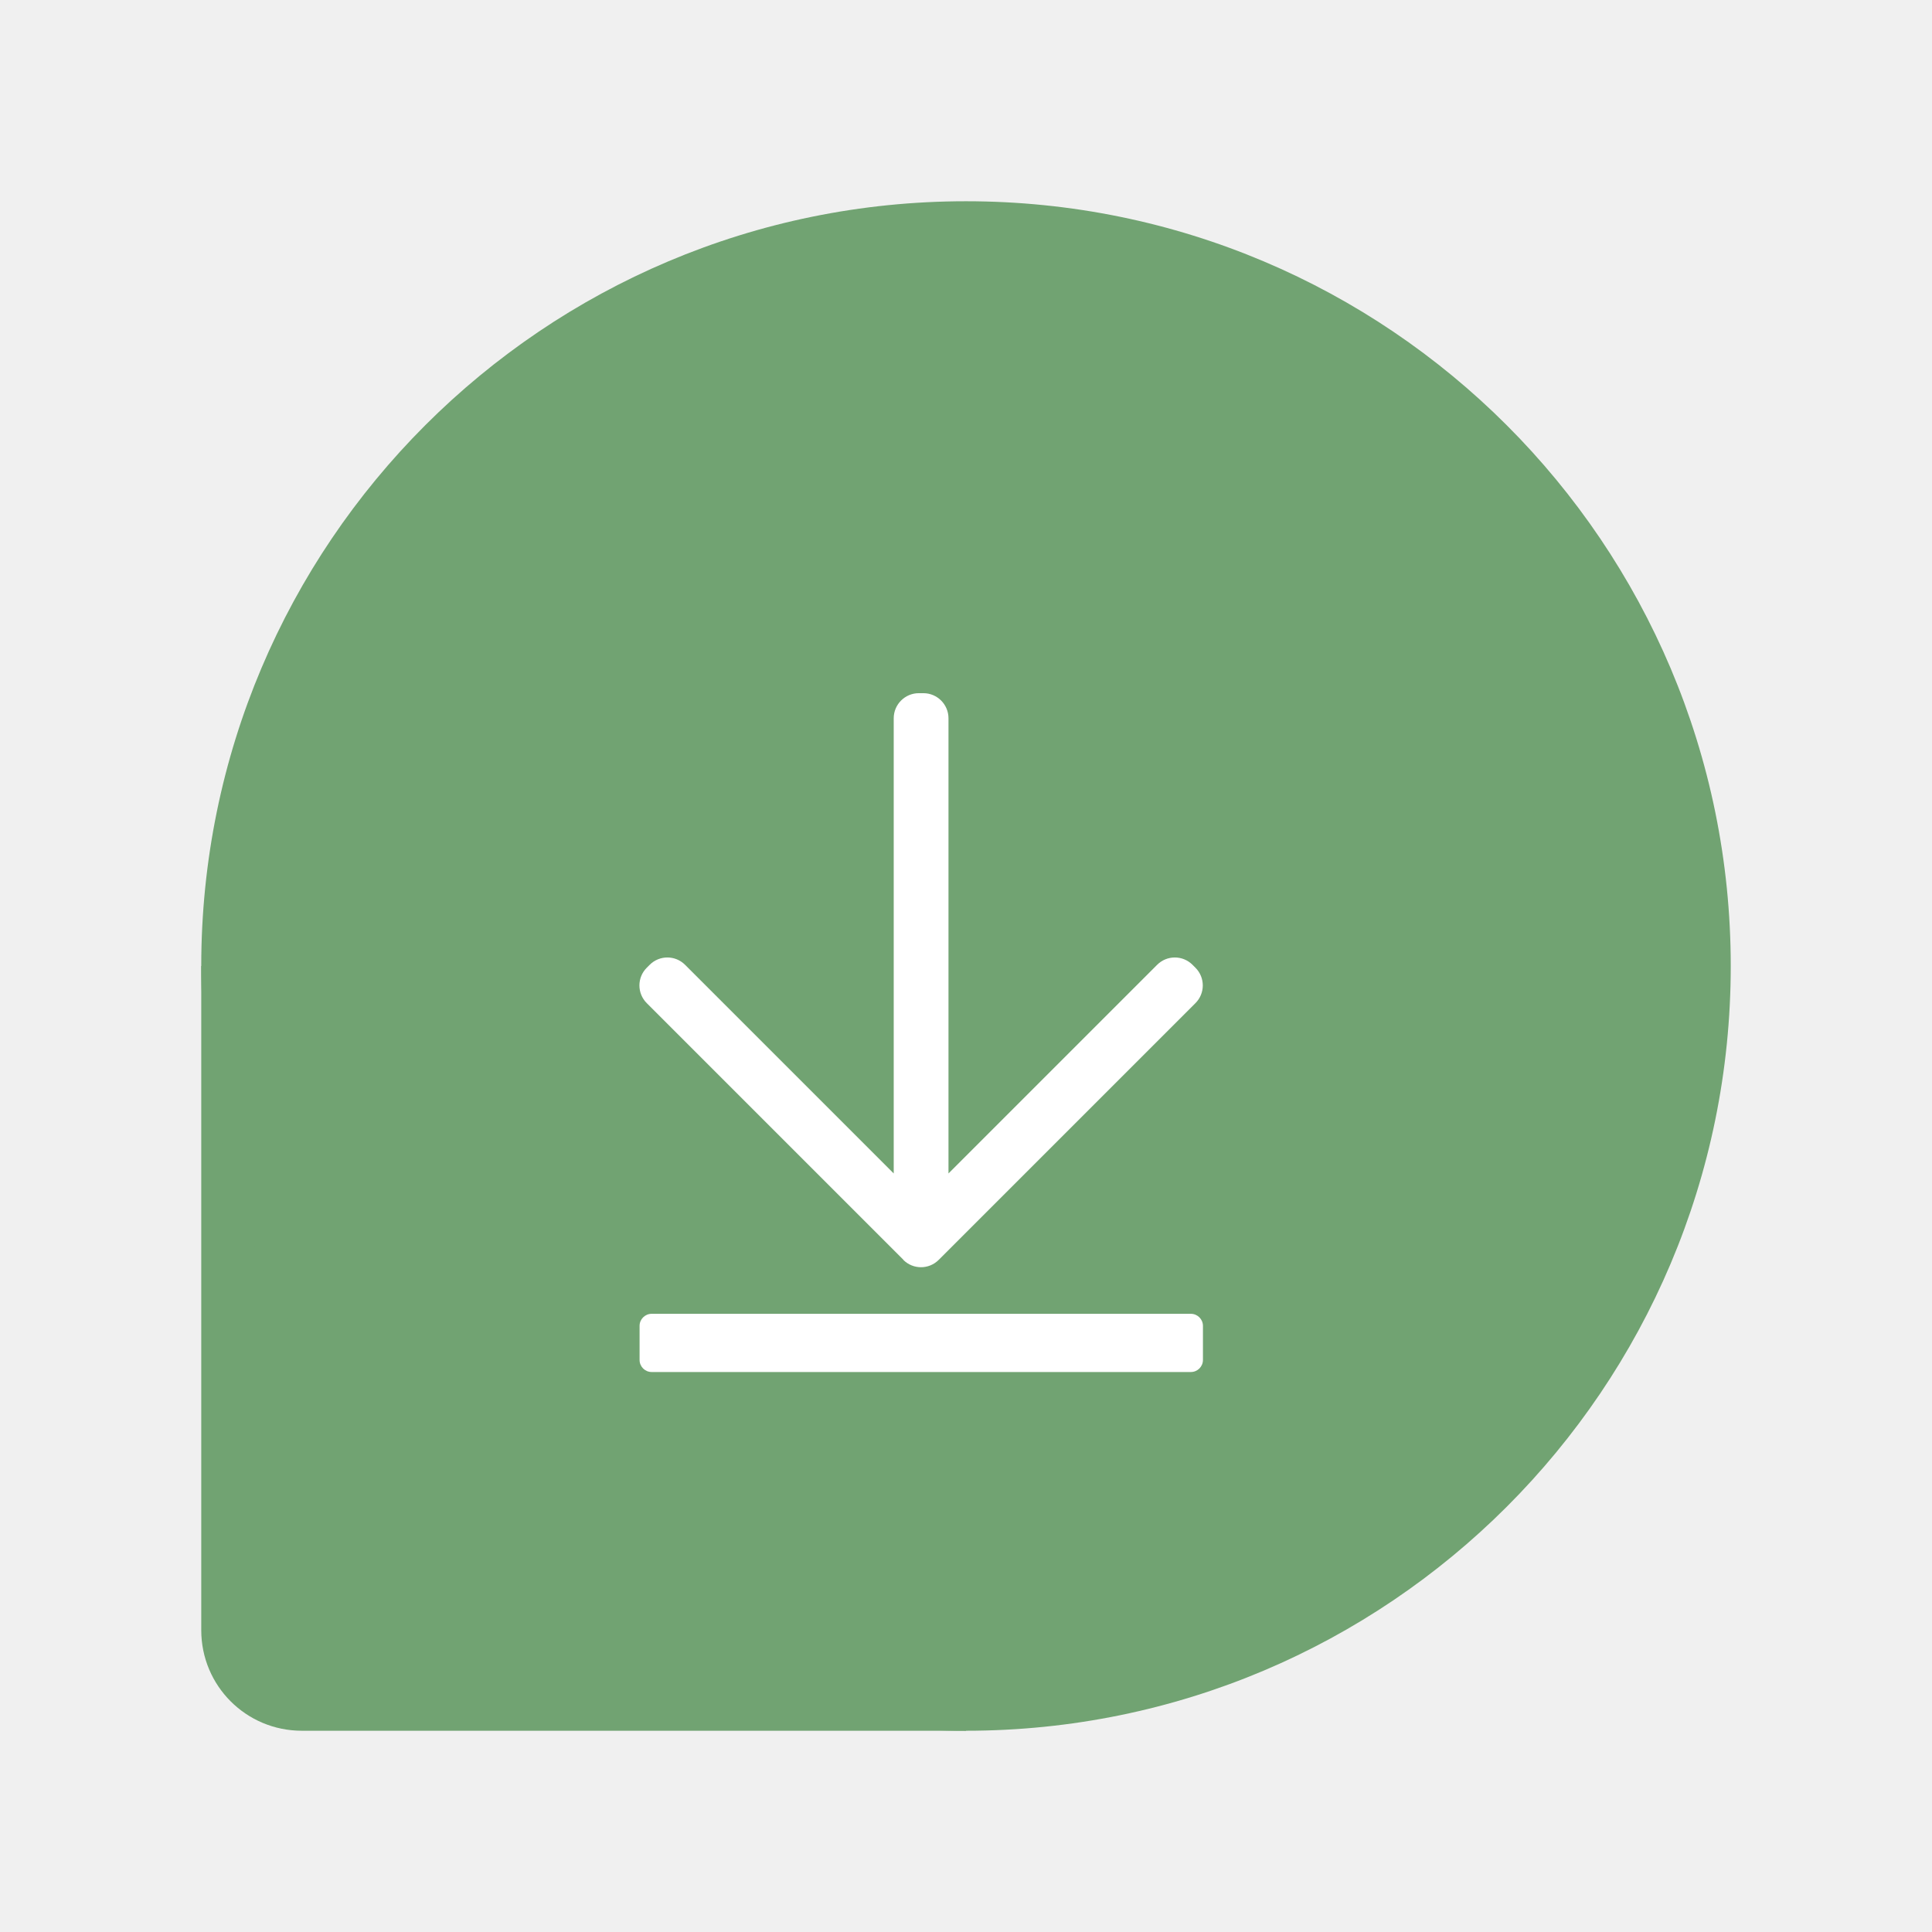
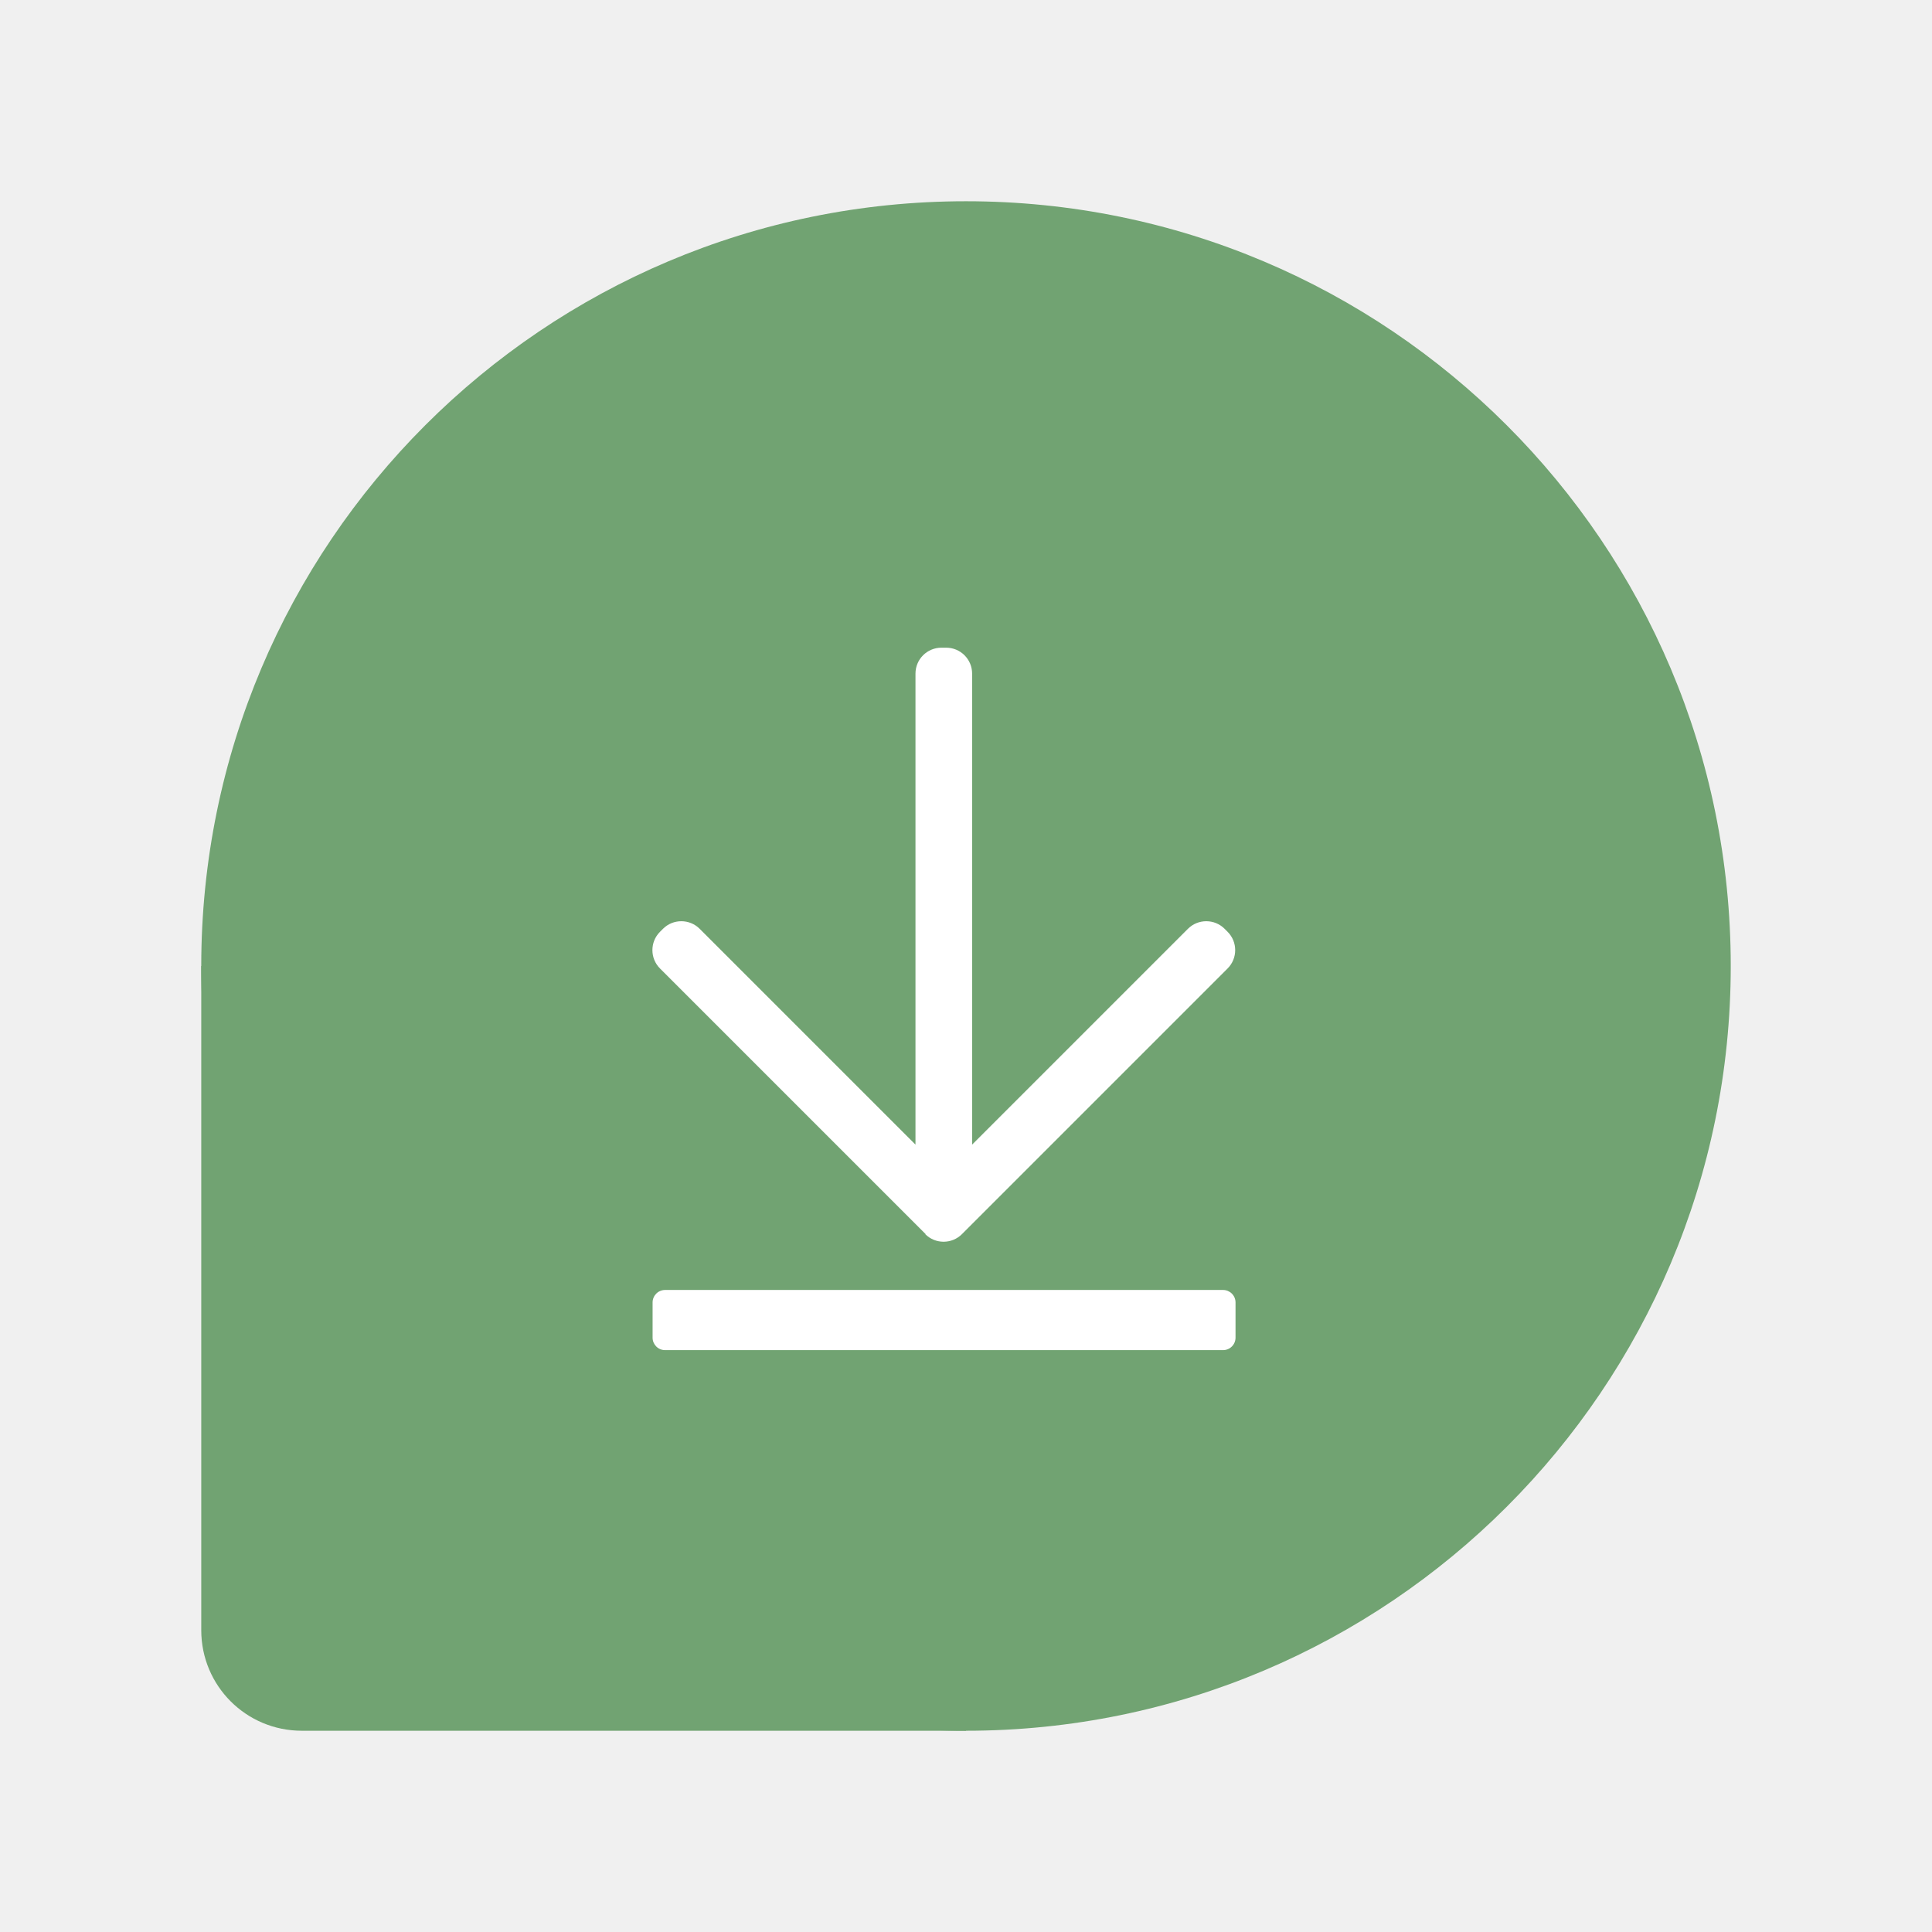
<svg xmlns="http://www.w3.org/2000/svg" id="a" width="192" height="192" viewBox="0 0 192 192">
  <g id="b">
    <g id="c">
      <g id="d">
        <g id="e">
          <path id="f" d="M20,96v66c0,5.54,4.46,10,10,10H96V96H20Z" style="fill:#71a372;" />
          <circle id="g" cx="96" cy="96" r="76" style="fill:#71a372;" />
        </g>
        <g id="h" transform="matrix(0.7782348,0,0,0.7782348,21.28946,21.28946)">
          <g id="i" transform="matrix(1.329516,0,0,1.329516,-34.44185,-27.42355)">
-             <path id="j" d="M92.11,121.06l-24.66-24.66c-.94-.94-.94-2.46,0-3.4l.28-.28c.94-.94,2.46-.94,3.4,0l20.04,20.04v-43.72c0-1.33,1.08-2.41,2.41-2.41h.44c1.33,0,2.41,1.08,2.41,2.41v43.72l20.04-20.04c.94-.94,2.46-.94,3.4,0l.28,.28c.94,.94,.94,2.46,0,3.4l-24.66,24.66c-.94,.94-2.46,.94-3.4,0Z" style="fill:#fff;" />
-             <rect id="k" x="66.76" y="126.24" width="54.11" height="5.59" rx="1.16" ry="1.16" style="fill:#fff;" />
+             <path id="j" d="M94.24,118.59l-25.52-25.52c-.97-.97-.97-2.55,0-3.52l.29-.29c.97-.97,2.55-.97,3.52,0l20.73,20.73v-45.24c0-1.38,1.12-2.49,2.49-2.49h.46c1.38,0,2.49,1.12,2.49,2.49v45.24l20.73-20.73c.97-.97,2.55-.97,3.52,0l.29,.29c.97,.97,.97,2.55,0,3.52l-25.52,25.52c-.97,.97-2.55,.97-3.52,0h.02Z" style="fill:#fff;" />
+             <rect id="k" x="68.01" y="123.95" width="55.99" height="5.78" rx="1.2" ry="1.2" style="fill:#fff;" />
          </g>
        </g>
      </g>
    </g>
  </g>
</svg>
